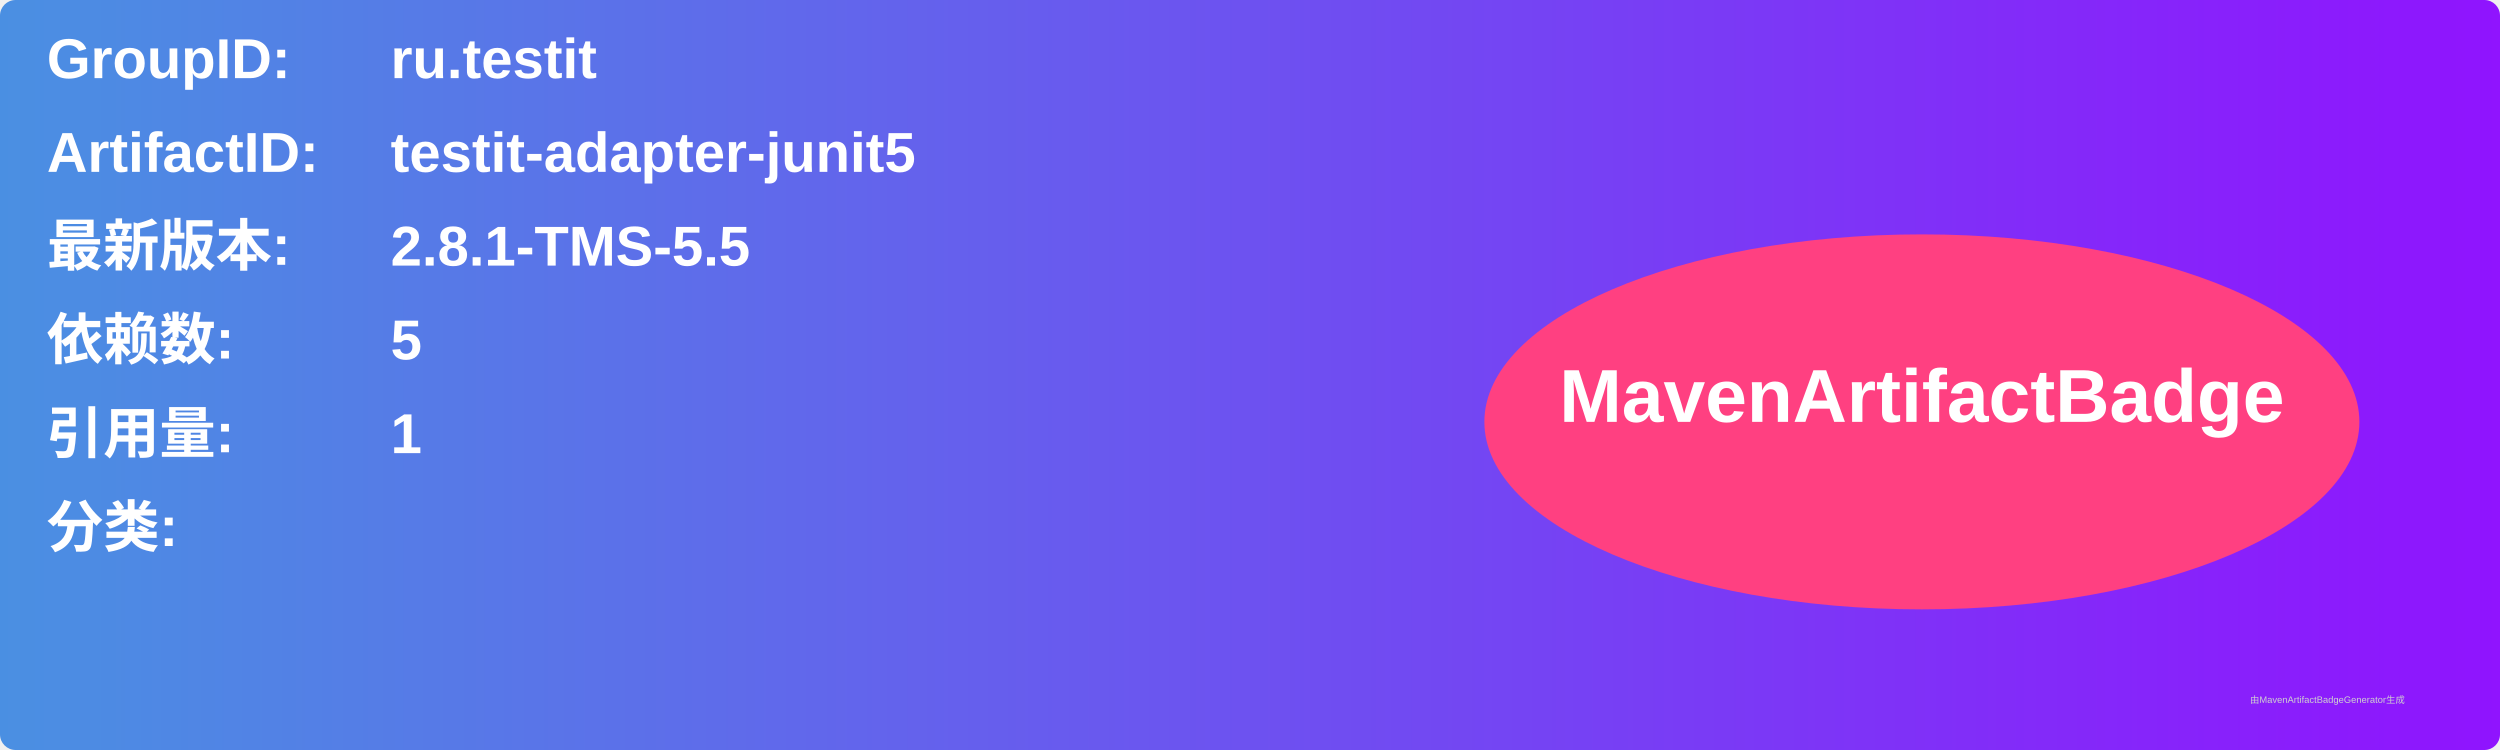
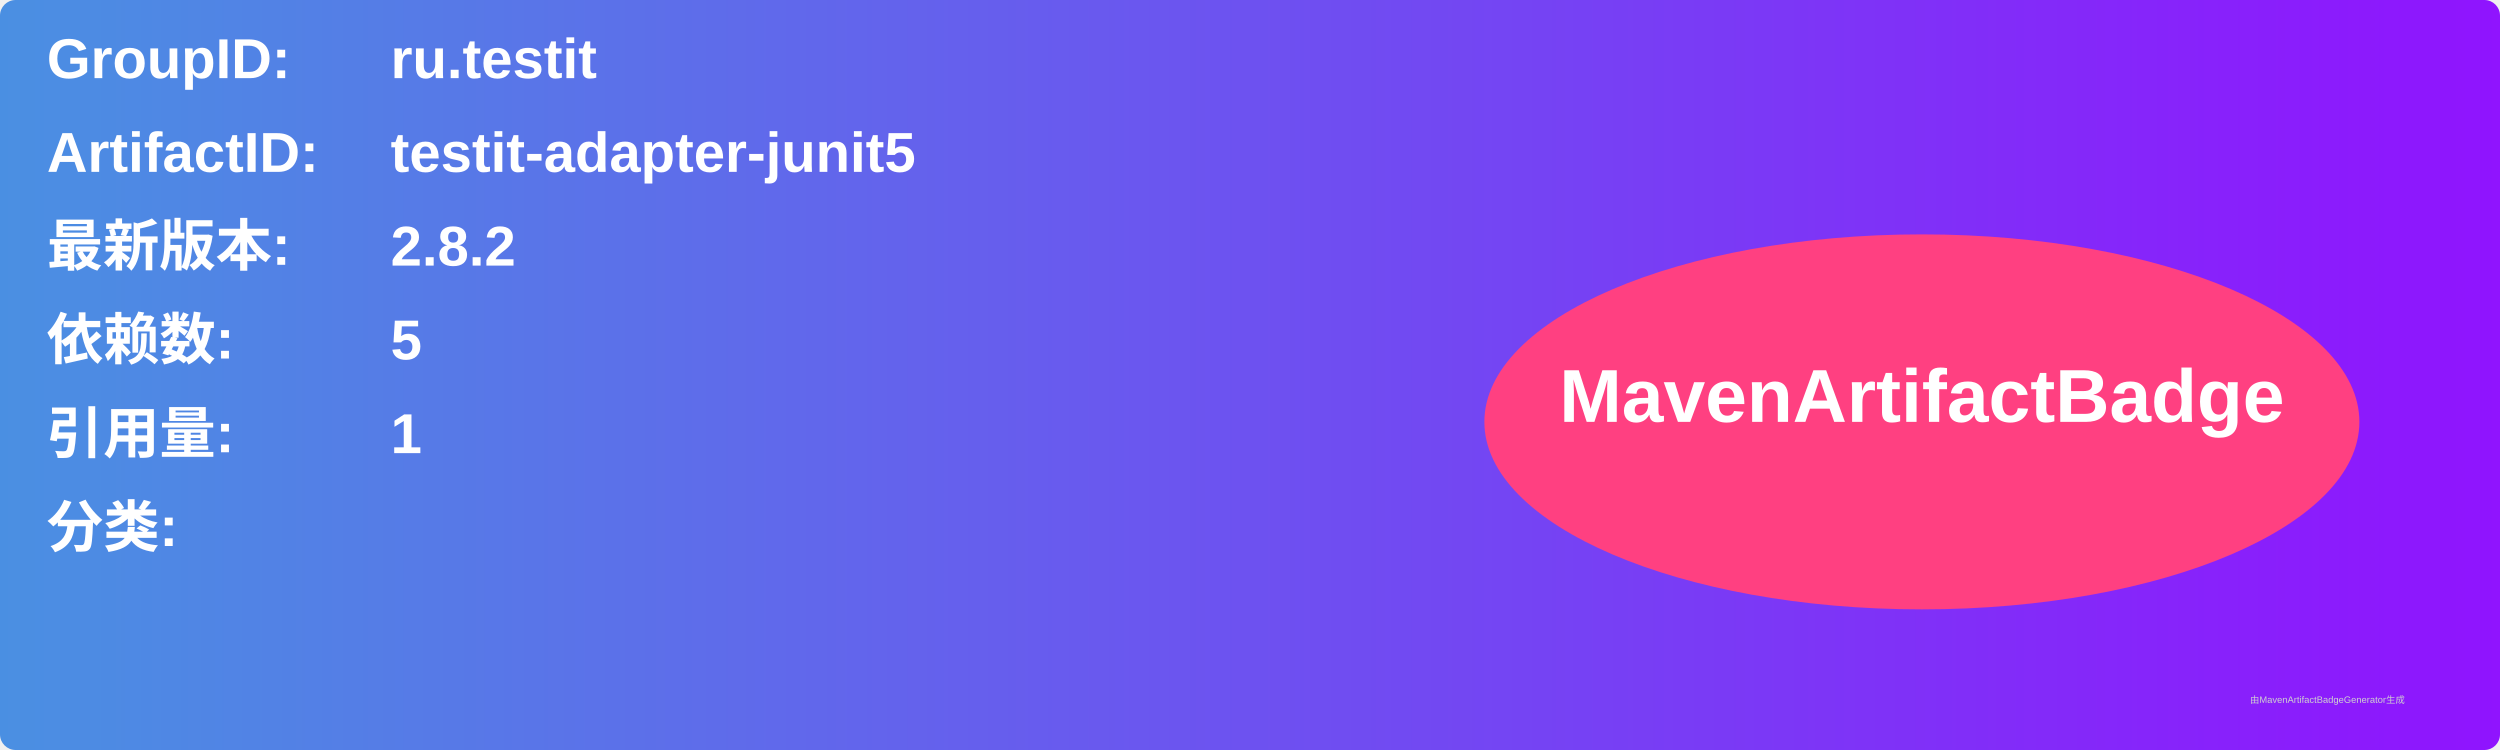
<svg xmlns="http://www.w3.org/2000/svg" width="800" height="240" viewBox="0 0 800 240">
  <linearGradient id="grad" x1="0%" y1="0%" x2="100%" y2="0%">
    <stop offset="0%" stop-color="#4a90e2" />
    <stop offset="100%" stop-color="#9013fe" />
  </linearGradient>
  <rect width="100%" height="100%" rx="5" ry="5" fill="url(#grad)" />
  <g transform="translate(15, 15)">
    <text x="0" y="10" font-family="Arial" font-size="18" fill="white" font-weight="bold" width="260">GroupID:</text>
    <text x="110" y="10" font-family="Arial" font-size="18" fill="white" font-weight="bold" width="460">ru.testit</text>
    <text x="0" y="40" font-family="Arial" font-size="18" fill="white" font-weight="bold" width="260">ArtifactID:</text>
    <text x="110" y="40" font-family="Arial" font-size="18" fill="white" font-weight="bold" width="460">testit-adapter-junit5</text>
    <text x="0" y="70" font-family="Arial" font-size="18" fill="white" font-weight="bold">最新版本:</text>
    <text x="110" y="70" font-family="Arial" font-size="18" fill="white" font-weight="bold">
-       <tspan font-weight="bold">2.8.1-TMS-5.5</tspan>
+       <tspan font-weight="bold">2.8.2</tspan>
    </text>
    <text x="0" y="100" font-family="Arial" font-size="18" fill="white" font-weight="bold">依赖数: </text>
    <text x="110" y="100" font-family="Arial" font-size="18" fill="white">
      <tspan font-weight="bold">5</tspan>
    </text>
    <text x="0" y="130" font-family="Arial" font-size="18" fill="white" font-weight="bold">引用量: </text>
    <text x="110" y="130" font-family="Arial" font-size="18" fill="white">
      <tspan font-weight="bold">1</tspan>
    </text>
    <text x="0" y="160" font-family="Arial" font-size="18" fill="white" font-weight="bold">分类:</text>
    <text x="10" y="190" font-family="Arial" font-size="10" fill="white">
      <tspan font-weight="bold" />
    </text>
    <ellipse cx="600" cy="120" rx="140" ry="60" fill="#ff4081" />
    <text x="600" y="120" text-anchor="middle" font-family="Arial" font-size="24" fill="white" font-weight="bold">MavenArtifactBadge</text>
  </g>
  <text x="720" y="225" font-family="Arial" font-size="3" fill="#d0d0d0">由MavenArtifactBadgeGenerator生成</text>
</svg>
